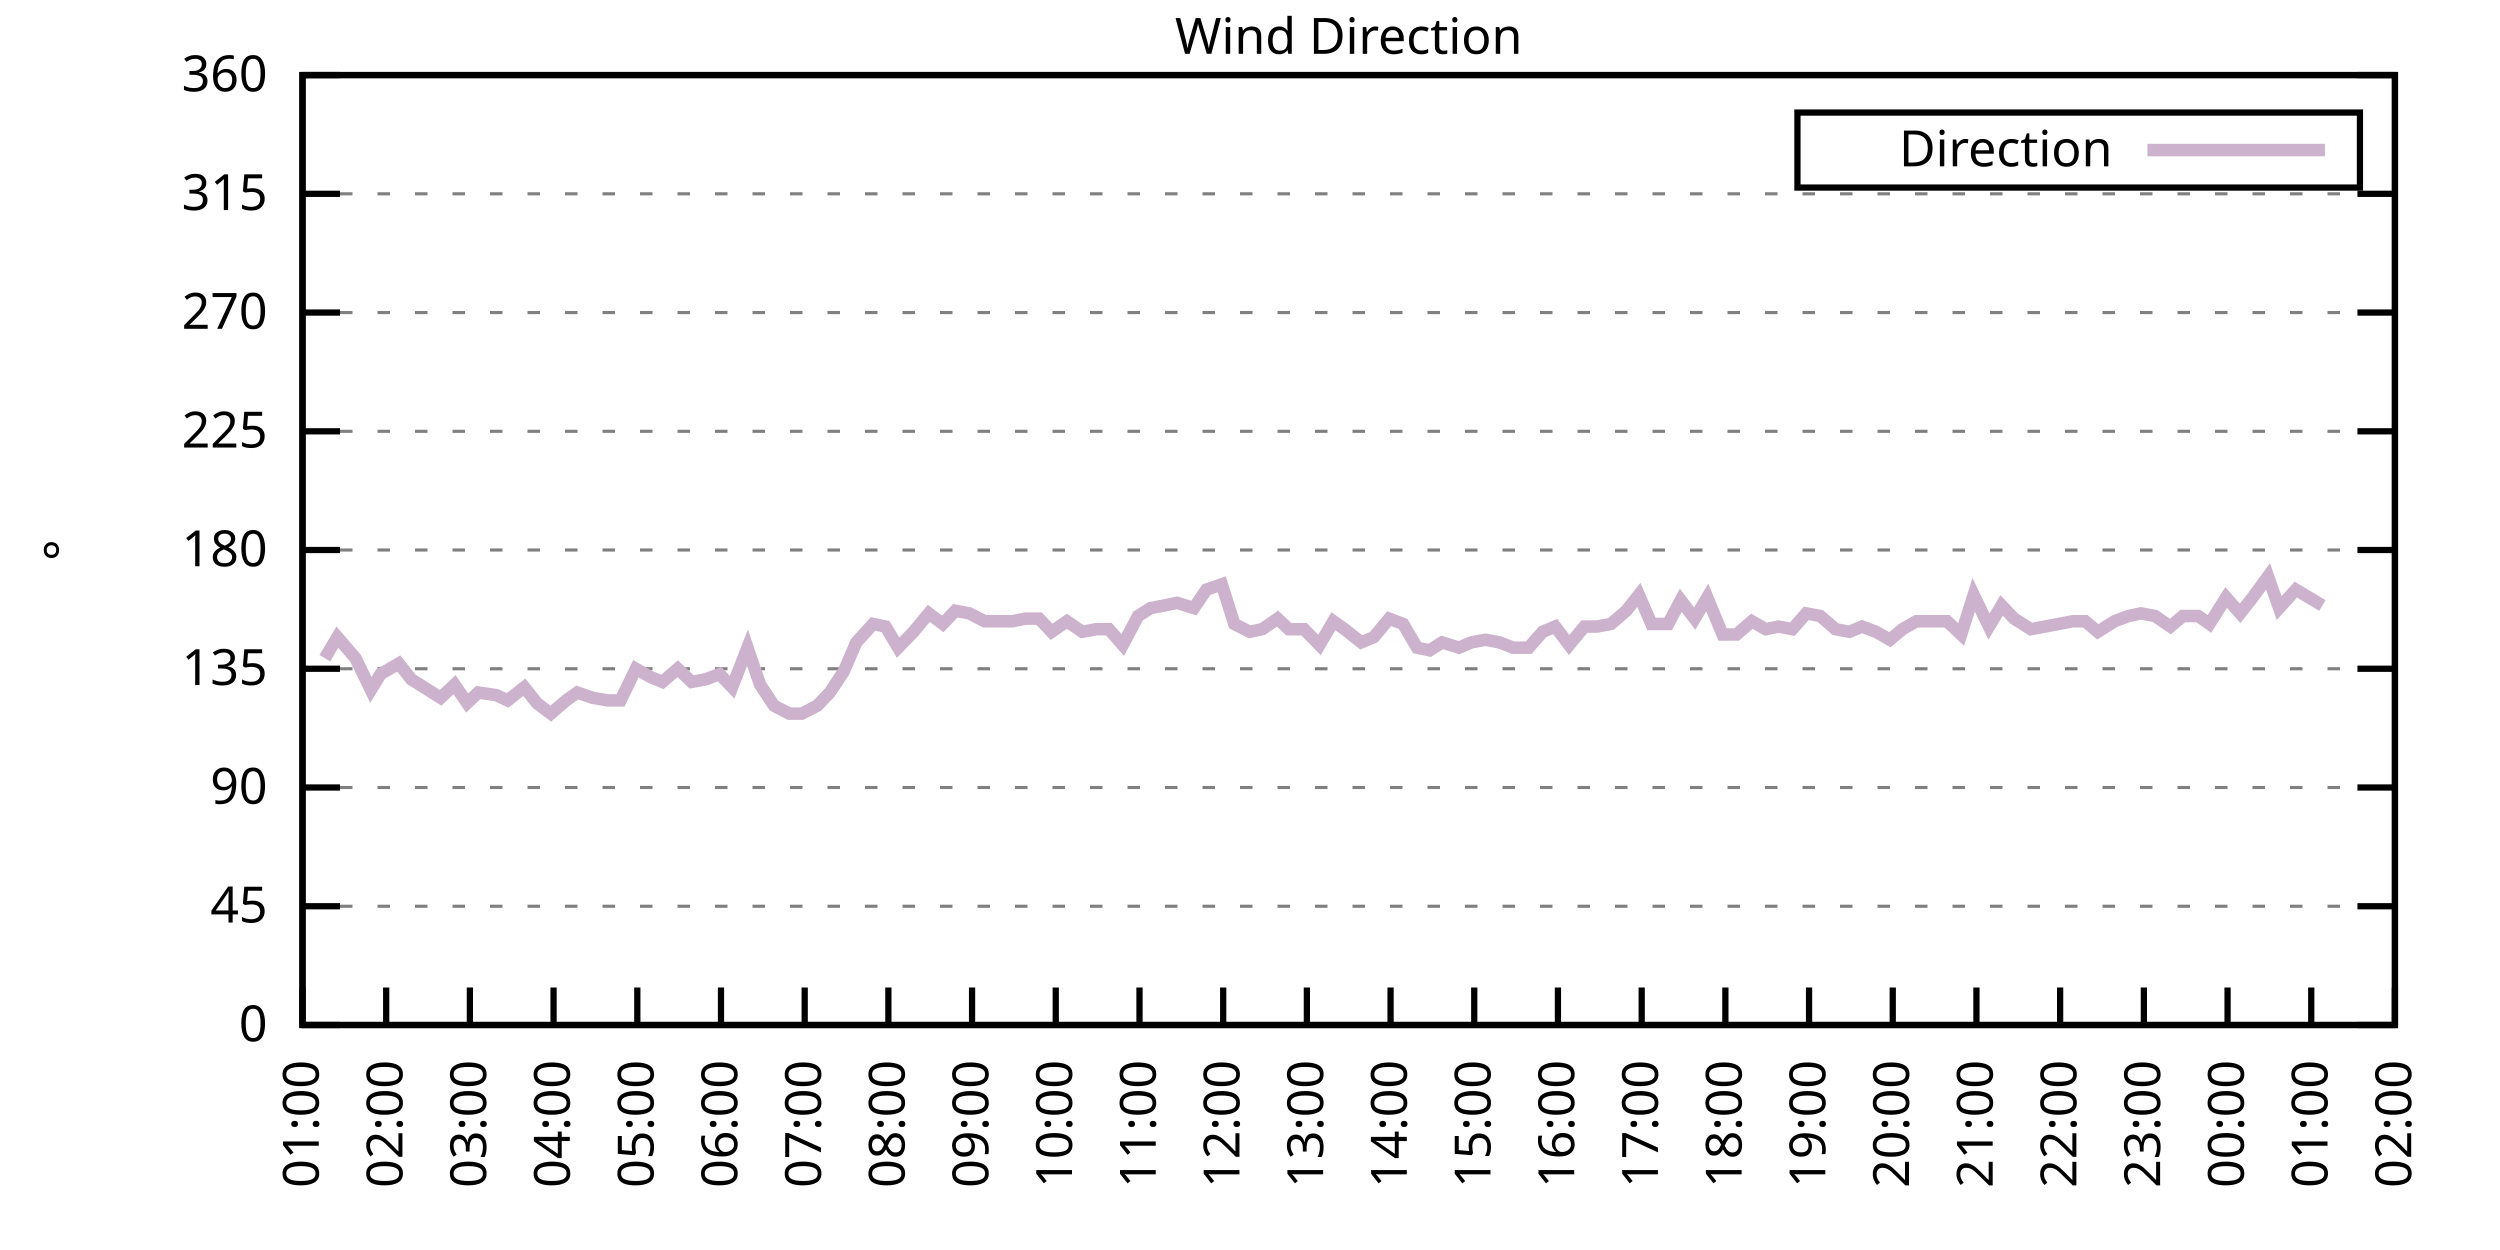
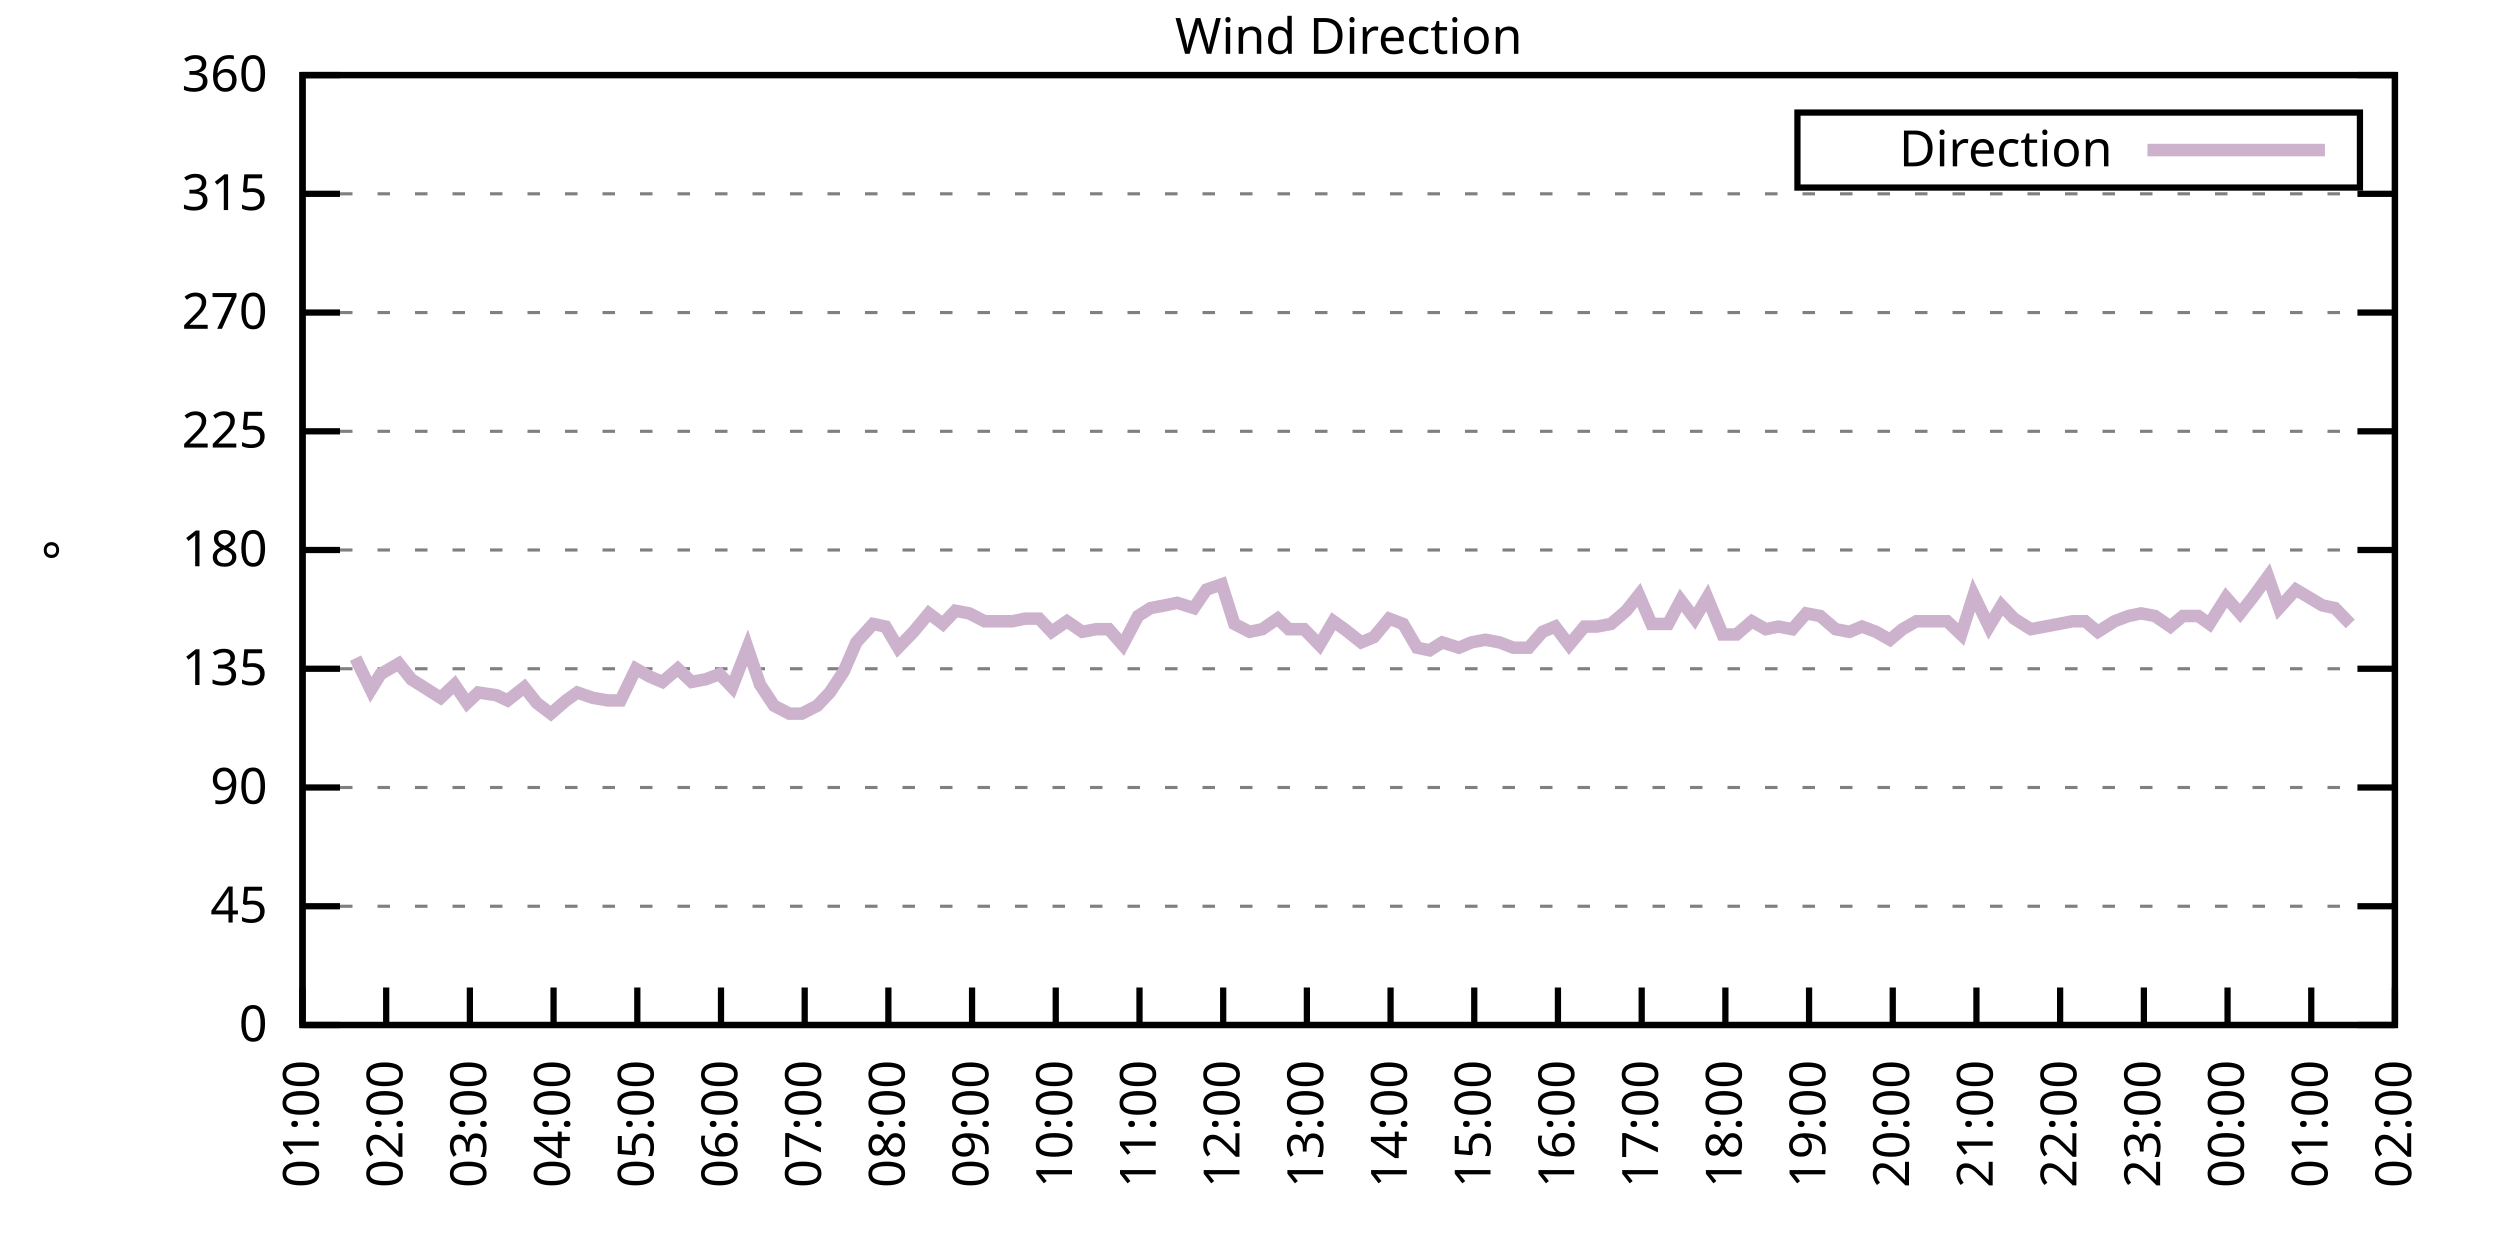
<svg xmlns="http://www.w3.org/2000/svg" xmlns:xlink="http://www.w3.org/1999/xlink" width="400" height="200" viewBox="0 0 400 200">
  <g id="gnuplot_canvas">
    <rect x="0" y="0" width="400" height="200" fill="none" />
    <defs>
      <circle id="gpDot" r="0.5" stroke-width="0.5" stroke="currentColor" />
      <path id="gpPt0" stroke-width="0.333" stroke="currentColor" d="M-1,0 h2 M0,-1 v2" />
      <path id="gpPt1" stroke-width="0.333" stroke="currentColor" d="M-1,-1 L1,1 M1,-1 L-1,1" />
      <path id="gpPt2" stroke-width="0.333" stroke="currentColor" d="M-1,0 L1,0 M0,-1 L0,1 M-1,-1 L1,1 M-1,1 L1,-1" />
      <rect id="gpPt3" stroke-width="0.333" stroke="currentColor" x="-1" y="-1" width="2" height="2" />
      <rect id="gpPt4" stroke-width="0.333" stroke="currentColor" fill="currentColor" x="-1" y="-1" width="2" height="2" />
      <circle id="gpPt5" stroke-width="0.333" stroke="currentColor" cx="0" cy="0" r="1" />
      <use xlink:href="#gpPt5" id="gpPt6" fill="currentColor" stroke="none" />
      <path id="gpPt7" stroke-width="0.333" stroke="currentColor" d="M0,-1.33 L-1.33,0.67 L1.33,0.67 z" />
      <use xlink:href="#gpPt7" id="gpPt8" fill="currentColor" stroke="none" />
      <use xlink:href="#gpPt7" id="gpPt9" stroke="currentColor" transform="rotate(180)" />
      <use xlink:href="#gpPt9" id="gpPt10" fill="currentColor" stroke="none" />
      <use xlink:href="#gpPt3" id="gpPt11" stroke="currentColor" transform="rotate(45)" />
      <use xlink:href="#gpPt11" id="gpPt12" fill="currentColor" stroke="none" />
      <path id="gpPt13" stroke-width="0.333" stroke="currentColor" d="M0,1.330 L1.265,0.411 L0.782,-1.067 L-0.782,-1.076 L-1.265,0.411 z" />
      <use xlink:href="#gpPt13" id="gpPt14" fill="currentColor" stroke="none" />
      <filter id="textbox" filterUnits="objectBoundingBox" x="0" y="0" height="1" width="1">
        <feFlood flood-color="white" flood-opacity="1" result="bgnd" />
        <feComposite in="SourceGraphic" in2="bgnd" operator="atop" />
      </filter>
      <filter id="greybox" filterUnits="objectBoundingBox" x="0" y="0" height="1" width="1">
        <feFlood flood-color="lightgrey" flood-opacity="1" result="grey" />
        <feComposite in="SourceGraphic" in2="grey" operator="atop" />
      </filter>
    </defs>
    <g fill="none" color="white" stroke="currentColor" stroke-width="1.00" stroke-linecap="butt" stroke-linejoin="miter">
</g>
    <g fill="none" color="black" stroke="currentColor" stroke-width="1.00" stroke-linecap="butt" stroke-linejoin="miter">
      <g stroke="none" shape-rendering="crispEdges">
        <polygon fill="rgb(255, 255, 255)" points="48.40,164.00 383.18,164.00 383.18,12.02 48.40,12.02 " />
      </g>
    </g>
    <g fill="none" color="black" stroke="currentColor" stroke-width="1.00" stroke-linecap="butt" stroke-linejoin="miter">
</g>
    <g fill="none" color="black" stroke="black" stroke-width="0.50" stroke-linecap="butt" stroke-linejoin="miter">
</g>
    <g fill="none" color="gray" stroke="currentColor" stroke-width="0.50" stroke-linecap="butt" stroke-linejoin="miter">
      <path stroke="gray" stroke-dasharray="2,4" class="gridline" d="M48.40,164.00 L383.19,164.00  " />
    </g>
    <g fill="none" color="gray" stroke="gray" stroke-width="1.00" stroke-linecap="butt" stroke-linejoin="miter">
</g>
    <g fill="none" color="black" stroke="currentColor" stroke-width="1.00" stroke-linecap="butt" stroke-linejoin="miter">
      <path stroke="black" d="M48.40,164.00 L54.40,164.00 M383.19,164.00 L377.19,164.00  " />
      <g transform="translate(42.80,166.60)" stroke="none" fill="black" font-family="Sans" font-size="8.00" text-anchor="end">
        <text>
          <tspan font-family="Sans"> 0</tspan>
        </text>
      </g>
    </g>
    <g fill="none" color="black" stroke="currentColor" stroke-width="1.00" stroke-linecap="butt" stroke-linejoin="miter">
</g>
    <g fill="none" color="black" stroke="black" stroke-width="0.50" stroke-linecap="butt" stroke-linejoin="miter">
</g>
    <g fill="none" color="gray" stroke="currentColor" stroke-width="0.50" stroke-linecap="butt" stroke-linejoin="miter">
      <path stroke="gray" stroke-dasharray="2,4" class="gridline" d="M48.40,145.00 L383.19,145.00  " />
    </g>
    <g fill="none" color="gray" stroke="gray" stroke-width="1.00" stroke-linecap="butt" stroke-linejoin="miter">
</g>
    <g fill="none" color="black" stroke="currentColor" stroke-width="1.00" stroke-linecap="butt" stroke-linejoin="miter">
      <path stroke="black" d="M48.40,145.00 L54.40,145.00 M383.19,145.00 L377.19,145.00  " />
      <g transform="translate(42.80,147.60)" stroke="none" fill="black" font-family="Sans" font-size="8.00" text-anchor="end">
        <text>
          <tspan font-family="Sans"> 45</tspan>
        </text>
      </g>
    </g>
    <g fill="none" color="black" stroke="currentColor" stroke-width="1.00" stroke-linecap="butt" stroke-linejoin="miter">
</g>
    <g fill="none" color="black" stroke="black" stroke-width="0.50" stroke-linecap="butt" stroke-linejoin="miter">
</g>
    <g fill="none" color="gray" stroke="currentColor" stroke-width="0.50" stroke-linecap="butt" stroke-linejoin="miter">
      <path stroke="gray" stroke-dasharray="2,4" class="gridline" d="M48.40,126.00 L383.19,126.00  " />
    </g>
    <g fill="none" color="gray" stroke="gray" stroke-width="1.00" stroke-linecap="butt" stroke-linejoin="miter">
</g>
    <g fill="none" color="black" stroke="currentColor" stroke-width="1.00" stroke-linecap="butt" stroke-linejoin="miter">
      <path stroke="black" d="M48.40,126.00 L54.40,126.00 M383.19,126.00 L377.19,126.00  " />
      <g transform="translate(42.80,128.60)" stroke="none" fill="black" font-family="Sans" font-size="8.00" text-anchor="end">
        <text>
          <tspan font-family="Sans"> 90</tspan>
        </text>
      </g>
    </g>
    <g fill="none" color="black" stroke="currentColor" stroke-width="1.00" stroke-linecap="butt" stroke-linejoin="miter">
</g>
    <g fill="none" color="black" stroke="black" stroke-width="0.50" stroke-linecap="butt" stroke-linejoin="miter">
</g>
    <g fill="none" color="gray" stroke="currentColor" stroke-width="0.50" stroke-linecap="butt" stroke-linejoin="miter">
      <path stroke="gray" stroke-dasharray="2,4" class="gridline" d="M48.40,107.00 L383.19,107.00  " />
    </g>
    <g fill="none" color="gray" stroke="gray" stroke-width="1.00" stroke-linecap="butt" stroke-linejoin="miter">
</g>
    <g fill="none" color="black" stroke="currentColor" stroke-width="1.00" stroke-linecap="butt" stroke-linejoin="miter">
      <path stroke="black" d="M48.40,107.00 L54.40,107.00 M383.19,107.00 L377.19,107.00  " />
      <g transform="translate(42.80,109.60)" stroke="none" fill="black" font-family="Sans" font-size="8.00" text-anchor="end">
        <text>
          <tspan font-family="Sans"> 135</tspan>
        </text>
      </g>
    </g>
    <g fill="none" color="black" stroke="currentColor" stroke-width="1.00" stroke-linecap="butt" stroke-linejoin="miter">
</g>
    <g fill="none" color="black" stroke="black" stroke-width="0.50" stroke-linecap="butt" stroke-linejoin="miter">
</g>
    <g fill="none" color="gray" stroke="currentColor" stroke-width="0.50" stroke-linecap="butt" stroke-linejoin="miter">
      <path stroke="gray" stroke-dasharray="2,4" class="gridline" d="M48.40,88.00 L383.19,88.00  " />
    </g>
    <g fill="none" color="gray" stroke="gray" stroke-width="1.00" stroke-linecap="butt" stroke-linejoin="miter">
</g>
    <g fill="none" color="black" stroke="currentColor" stroke-width="1.00" stroke-linecap="butt" stroke-linejoin="miter">
      <path stroke="black" d="M48.40,88.00 L54.40,88.00 M383.19,88.00 L377.19,88.00  " />
      <g transform="translate(42.80,90.60)" stroke="none" fill="black" font-family="Sans" font-size="8.00" text-anchor="end">
        <text>
          <tspan font-family="Sans"> 180</tspan>
        </text>
      </g>
    </g>
    <g fill="none" color="black" stroke="currentColor" stroke-width="1.00" stroke-linecap="butt" stroke-linejoin="miter">
</g>
    <g fill="none" color="black" stroke="black" stroke-width="0.50" stroke-linecap="butt" stroke-linejoin="miter">
</g>
    <g fill="none" color="gray" stroke="currentColor" stroke-width="0.50" stroke-linecap="butt" stroke-linejoin="miter">
      <path stroke="gray" stroke-dasharray="2,4" class="gridline" d="M48.40,69.01 L383.19,69.01  " />
    </g>
    <g fill="none" color="gray" stroke="gray" stroke-width="1.00" stroke-linecap="butt" stroke-linejoin="miter">
</g>
    <g fill="none" color="black" stroke="currentColor" stroke-width="1.00" stroke-linecap="butt" stroke-linejoin="miter">
      <path stroke="black" d="M48.40,69.01 L54.40,69.01 M383.19,69.01 L377.19,69.01  " />
      <g transform="translate(42.80,71.61)" stroke="none" fill="black" font-family="Sans" font-size="8.00" text-anchor="end">
        <text>
          <tspan font-family="Sans"> 225</tspan>
        </text>
      </g>
    </g>
    <g fill="none" color="black" stroke="currentColor" stroke-width="1.00" stroke-linecap="butt" stroke-linejoin="miter">
</g>
    <g fill="none" color="black" stroke="black" stroke-width="0.50" stroke-linecap="butt" stroke-linejoin="miter">
</g>
    <g fill="none" color="gray" stroke="currentColor" stroke-width="0.50" stroke-linecap="butt" stroke-linejoin="miter">
      <path stroke="gray" stroke-dasharray="2,4" class="gridline" d="M48.40,50.01 L383.19,50.01  " />
    </g>
    <g fill="none" color="gray" stroke="gray" stroke-width="1.00" stroke-linecap="butt" stroke-linejoin="miter">
</g>
    <g fill="none" color="black" stroke="currentColor" stroke-width="1.00" stroke-linecap="butt" stroke-linejoin="miter">
      <path stroke="black" d="M48.40,50.01 L54.40,50.01 M383.19,50.01 L377.19,50.01  " />
      <g transform="translate(42.80,52.61)" stroke="none" fill="black" font-family="Sans" font-size="8.00" text-anchor="end">
        <text>
          <tspan font-family="Sans"> 270</tspan>
        </text>
      </g>
    </g>
    <g fill="none" color="black" stroke="currentColor" stroke-width="1.00" stroke-linecap="butt" stroke-linejoin="miter">
</g>
    <g fill="none" color="black" stroke="black" stroke-width="0.50" stroke-linecap="butt" stroke-linejoin="miter">
</g>
    <g fill="none" color="gray" stroke="currentColor" stroke-width="0.50" stroke-linecap="butt" stroke-linejoin="miter">
      <path stroke="gray" stroke-dasharray="2,4" class="gridline" d="M48.40,31.01 L383.19,31.01  " />
    </g>
    <g fill="none" color="gray" stroke="gray" stroke-width="1.00" stroke-linecap="butt" stroke-linejoin="miter">
</g>
    <g fill="none" color="black" stroke="currentColor" stroke-width="1.00" stroke-linecap="butt" stroke-linejoin="miter">
      <path stroke="black" d="M48.40,31.01 L54.40,31.01 M383.19,31.01 L377.19,31.01  " />
      <g transform="translate(42.80,33.61)" stroke="none" fill="black" font-family="Sans" font-size="8.00" text-anchor="end">
        <text>
          <tspan font-family="Sans"> 315</tspan>
        </text>
      </g>
    </g>
    <g fill="none" color="black" stroke="currentColor" stroke-width="1.00" stroke-linecap="butt" stroke-linejoin="miter">
</g>
    <g fill="none" color="black" stroke="black" stroke-width="0.50" stroke-linecap="butt" stroke-linejoin="miter">
</g>
    <g fill="none" color="gray" stroke="currentColor" stroke-width="0.50" stroke-linecap="butt" stroke-linejoin="miter">
      <path stroke="gray" stroke-dasharray="2,4" class="gridline" d="M48.40,12.01 L383.19,12.01  " />
    </g>
    <g fill="none" color="gray" stroke="gray" stroke-width="1.00" stroke-linecap="butt" stroke-linejoin="miter">
</g>
    <g fill="none" color="black" stroke="currentColor" stroke-width="1.00" stroke-linecap="butt" stroke-linejoin="miter">
      <path stroke="black" d="M48.40,12.01 L54.40,12.01 M383.19,12.01 L377.19,12.01  " />
      <g transform="translate(42.80,14.61)" stroke="none" fill="black" font-family="Sans" font-size="8.00" text-anchor="end">
        <text>
          <tspan font-family="Sans"> 360</tspan>
        </text>
      </g>
    </g>
    <g fill="none" color="black" stroke="currentColor" stroke-width="1.00" stroke-linecap="butt" stroke-linejoin="miter">
      <path stroke="black" d="M48.40,164.00 L48.40,158.00  " />
      <g transform="translate(51.00,169.60) rotate(270.00)" stroke="none" fill="black" font-family="Sans" font-size="8.00" text-anchor="end">
        <text>
          <tspan font-family="Sans">01:00</tspan>
        </text>
      </g>
    </g>
    <g fill="none" color="black" stroke="currentColor" stroke-width="1.00" stroke-linecap="butt" stroke-linejoin="miter">
      <path stroke="black" d="M61.79,164.00 L61.79,158.00  " />
      <g transform="translate(64.39,169.60) rotate(270.00)" stroke="none" fill="black" font-family="Sans" font-size="8.00" text-anchor="end">
        <text>
          <tspan font-family="Sans">02:00</tspan>
        </text>
      </g>
    </g>
    <g fill="none" color="black" stroke="currentColor" stroke-width="1.00" stroke-linecap="butt" stroke-linejoin="miter">
      <path stroke="black" d="M75.18,164.00 L75.18,158.00  " />
      <g transform="translate(77.78,169.60) rotate(270.00)" stroke="none" fill="black" font-family="Sans" font-size="8.00" text-anchor="end">
        <text>
          <tspan font-family="Sans">03:00</tspan>
        </text>
      </g>
    </g>
    <g fill="none" color="black" stroke="currentColor" stroke-width="1.00" stroke-linecap="butt" stroke-linejoin="miter">
      <path stroke="black" d="M88.57,164.00 L88.57,158.00  " />
      <g transform="translate(91.17,169.60) rotate(270.00)" stroke="none" fill="black" font-family="Sans" font-size="8.00" text-anchor="end">
        <text>
          <tspan font-family="Sans">04:00</tspan>
        </text>
      </g>
    </g>
    <g fill="none" color="black" stroke="currentColor" stroke-width="1.00" stroke-linecap="butt" stroke-linejoin="miter">
      <path stroke="black" d="M101.97,164.00 L101.97,158.00  " />
      <g transform="translate(104.57,169.60) rotate(270.00)" stroke="none" fill="black" font-family="Sans" font-size="8.00" text-anchor="end">
        <text>
          <tspan font-family="Sans">05:00</tspan>
        </text>
      </g>
    </g>
    <g fill="none" color="black" stroke="currentColor" stroke-width="1.00" stroke-linecap="butt" stroke-linejoin="miter">
      <path stroke="black" d="M115.36,164.00 L115.36,158.00  " />
      <g transform="translate(117.96,169.60) rotate(270.00)" stroke="none" fill="black" font-family="Sans" font-size="8.00" text-anchor="end">
        <text>
          <tspan font-family="Sans">06:00</tspan>
        </text>
      </g>
    </g>
    <g fill="none" color="black" stroke="currentColor" stroke-width="1.00" stroke-linecap="butt" stroke-linejoin="miter">
      <path stroke="black" d="M128.75,164.00 L128.75,158.00  " />
      <g transform="translate(131.35,169.60) rotate(270.00)" stroke="none" fill="black" font-family="Sans" font-size="8.00" text-anchor="end">
        <text>
          <tspan font-family="Sans">07:00</tspan>
        </text>
      </g>
    </g>
    <g fill="none" color="black" stroke="currentColor" stroke-width="1.00" stroke-linecap="butt" stroke-linejoin="miter">
      <path stroke="black" d="M142.14,164.00 L142.14,158.00  " />
      <g transform="translate(144.74,169.60) rotate(270.00)" stroke="none" fill="black" font-family="Sans" font-size="8.00" text-anchor="end">
        <text>
          <tspan font-family="Sans">08:00</tspan>
        </text>
      </g>
    </g>
    <g fill="none" color="black" stroke="currentColor" stroke-width="1.00" stroke-linecap="butt" stroke-linejoin="miter">
      <path stroke="black" d="M155.53,164.00 L155.53,158.00  " />
      <g transform="translate(158.13,169.60) rotate(270.00)" stroke="none" fill="black" font-family="Sans" font-size="8.00" text-anchor="end">
        <text>
          <tspan font-family="Sans">09:00</tspan>
        </text>
      </g>
    </g>
    <g fill="none" color="black" stroke="currentColor" stroke-width="1.00" stroke-linecap="butt" stroke-linejoin="miter">
      <path stroke="black" d="M168.92,164.00 L168.92,158.00  " />
      <g transform="translate(171.52,169.60) rotate(270.00)" stroke="none" fill="black" font-family="Sans" font-size="8.00" text-anchor="end">
        <text>
          <tspan font-family="Sans">10:00</tspan>
        </text>
      </g>
    </g>
    <g fill="none" color="black" stroke="currentColor" stroke-width="1.00" stroke-linecap="butt" stroke-linejoin="miter">
      <path stroke="black" d="M182.32,164.00 L182.32,158.00  " />
      <g transform="translate(184.92,169.60) rotate(270.00)" stroke="none" fill="black" font-family="Sans" font-size="8.00" text-anchor="end">
        <text>
          <tspan font-family="Sans">11:00</tspan>
        </text>
      </g>
    </g>
    <g fill="none" color="black" stroke="currentColor" stroke-width="1.00" stroke-linecap="butt" stroke-linejoin="miter">
      <path stroke="black" d="M195.71,164.00 L195.71,158.00  " />
      <g transform="translate(198.31,169.60) rotate(270.00)" stroke="none" fill="black" font-family="Sans" font-size="8.00" text-anchor="end">
        <text>
          <tspan font-family="Sans">12:00</tspan>
        </text>
      </g>
    </g>
    <g fill="none" color="black" stroke="currentColor" stroke-width="1.00" stroke-linecap="butt" stroke-linejoin="miter">
      <path stroke="black" d="M209.10,164.00 L209.10,158.00  " />
      <g transform="translate(211.70,169.60) rotate(270.00)" stroke="none" fill="black" font-family="Sans" font-size="8.00" text-anchor="end">
        <text>
          <tspan font-family="Sans">13:00</tspan>
        </text>
      </g>
    </g>
    <g fill="none" color="black" stroke="currentColor" stroke-width="1.00" stroke-linecap="butt" stroke-linejoin="miter">
      <path stroke="black" d="M222.49,164.00 L222.49,158.00  " />
      <g transform="translate(225.09,169.60) rotate(270.00)" stroke="none" fill="black" font-family="Sans" font-size="8.00" text-anchor="end">
        <text>
          <tspan font-family="Sans">14:00</tspan>
        </text>
      </g>
    </g>
    <g fill="none" color="black" stroke="currentColor" stroke-width="1.00" stroke-linecap="butt" stroke-linejoin="miter">
      <path stroke="black" d="M235.88,164.00 L235.88,158.00  " />
      <g transform="translate(238.48,169.60) rotate(270.00)" stroke="none" fill="black" font-family="Sans" font-size="8.00" text-anchor="end">
        <text>
          <tspan font-family="Sans">15:00</tspan>
        </text>
      </g>
    </g>
    <g fill="none" color="black" stroke="currentColor" stroke-width="1.00" stroke-linecap="butt" stroke-linejoin="miter">
      <path stroke="black" d="M249.27,164.00 L249.27,158.00  " />
      <g transform="translate(251.87,169.60) rotate(270.00)" stroke="none" fill="black" font-family="Sans" font-size="8.00" text-anchor="end">
        <text>
          <tspan font-family="Sans">16:00</tspan>
        </text>
      </g>
    </g>
    <g fill="none" color="black" stroke="currentColor" stroke-width="1.00" stroke-linecap="butt" stroke-linejoin="miter">
      <path stroke="black" d="M262.67,164.00 L262.67,158.00  " />
      <g transform="translate(265.27,169.60) rotate(270.00)" stroke="none" fill="black" font-family="Sans" font-size="8.00" text-anchor="end">
        <text>
          <tspan font-family="Sans">17:00</tspan>
        </text>
      </g>
    </g>
    <g fill="none" color="black" stroke="currentColor" stroke-width="1.00" stroke-linecap="butt" stroke-linejoin="miter">
      <path stroke="black" d="M276.06,164.00 L276.06,158.00  " />
      <g transform="translate(278.66,169.60) rotate(270.00)" stroke="none" fill="black" font-family="Sans" font-size="8.00" text-anchor="end">
        <text>
          <tspan font-family="Sans">18:00</tspan>
        </text>
      </g>
    </g>
    <g fill="none" color="black" stroke="currentColor" stroke-width="1.00" stroke-linecap="butt" stroke-linejoin="miter">
      <path stroke="black" d="M289.45,164.00 L289.45,158.00  " />
      <g transform="translate(292.05,169.60) rotate(270.00)" stroke="none" fill="black" font-family="Sans" font-size="8.00" text-anchor="end">
        <text>
          <tspan font-family="Sans">19:00</tspan>
        </text>
      </g>
    </g>
    <g fill="none" color="black" stroke="currentColor" stroke-width="1.00" stroke-linecap="butt" stroke-linejoin="miter">
      <path stroke="black" d="M302.84,164.00 L302.84,158.00  " />
      <g transform="translate(305.44,169.60) rotate(270.00)" stroke="none" fill="black" font-family="Sans" font-size="8.00" text-anchor="end">
        <text>
          <tspan font-family="Sans">20:00</tspan>
        </text>
      </g>
    </g>
    <g fill="none" color="black" stroke="currentColor" stroke-width="1.00" stroke-linecap="butt" stroke-linejoin="miter">
      <path stroke="black" d="M316.23,164.00 L316.23,158.00  " />
      <g transform="translate(318.83,169.60) rotate(270.00)" stroke="none" fill="black" font-family="Sans" font-size="8.00" text-anchor="end">
        <text>
          <tspan font-family="Sans">21:00</tspan>
        </text>
      </g>
    </g>
    <g fill="none" color="black" stroke="currentColor" stroke-width="1.00" stroke-linecap="butt" stroke-linejoin="miter">
      <path stroke="black" d="M329.62,164.00 L329.62,158.00  " />
      <g transform="translate(332.22,169.60) rotate(270.00)" stroke="none" fill="black" font-family="Sans" font-size="8.00" text-anchor="end">
        <text>
          <tspan font-family="Sans">22:00</tspan>
        </text>
      </g>
    </g>
    <g fill="none" color="black" stroke="currentColor" stroke-width="1.00" stroke-linecap="butt" stroke-linejoin="miter">
      <path stroke="black" d="M343.02,164.00 L343.02,158.00  " />
      <g transform="translate(345.62,169.60) rotate(270.00)" stroke="none" fill="black" font-family="Sans" font-size="8.00" text-anchor="end">
        <text>
          <tspan font-family="Sans">23:00</tspan>
        </text>
      </g>
    </g>
    <g fill="none" color="black" stroke="currentColor" stroke-width="1.00" stroke-linecap="butt" stroke-linejoin="miter">
      <path stroke="black" d="M356.41,164.00 L356.41,158.00  " />
      <g transform="translate(359.01,169.60) rotate(270.00)" stroke="none" fill="black" font-family="Sans" font-size="8.00" text-anchor="end">
        <text>
          <tspan font-family="Sans">00:00</tspan>
        </text>
      </g>
    </g>
    <g fill="none" color="black" stroke="currentColor" stroke-width="1.00" stroke-linecap="butt" stroke-linejoin="miter">
      <path stroke="black" d="M369.80,164.00 L369.80,158.00  " />
      <g transform="translate(372.40,169.60) rotate(270.00)" stroke="none" fill="black" font-family="Sans" font-size="8.00" text-anchor="end">
        <text>
          <tspan font-family="Sans">01:00</tspan>
        </text>
      </g>
    </g>
    <g fill="none" color="black" stroke="currentColor" stroke-width="1.00" stroke-linecap="butt" stroke-linejoin="miter">
      <path stroke="black" d="M383.19,164.00 L383.19,158.00  " />
      <g transform="translate(385.79,169.60) rotate(270.00)" stroke="none" fill="black" font-family="Sans" font-size="8.00" text-anchor="end">
        <text>
          <tspan font-family="Sans">02:00</tspan>
        </text>
      </g>
    </g>
    <g fill="none" color="black" stroke="currentColor" stroke-width="1.00" stroke-linecap="butt" stroke-linejoin="miter">
</g>
    <g fill="none" color="black" stroke="currentColor" stroke-width="1.00" stroke-linecap="butt" stroke-linejoin="miter">
      <path stroke="black" d="M48.40,12.01 L48.40,164.00 L383.19,164.00 L383.19,12.01 L48.40,12.01 Z  " />
    </g>
    <g fill="none" color="black" stroke="currentColor" stroke-width="1.00" stroke-linecap="butt" stroke-linejoin="miter">
</g>
    <g fill="none" color="black" stroke="currentColor" stroke-width="1.00" stroke-linecap="butt" stroke-linejoin="miter">
      <path stroke="black" d="M287.59,30.01 L287.59,18.01 L377.59,18.01 L377.59,30.01 L287.59,30.01 Z  " />
    </g>
    <g id="Wind_direction_plot_1">
      <g fill="none" color="white" stroke="black" stroke-width="2.00" stroke-linecap="butt" stroke-linejoin="miter">
</g>
      <g fill="none" color="black" stroke="currentColor" stroke-width="2.00" stroke-linecap="butt" stroke-linejoin="miter">
        <g transform="translate(337.99,26.61)" stroke="none" fill="black" font-family="Sans" font-size="8.00" text-anchor="end">
          <text>
            <tspan font-family="Sans">Direction</tspan>
          </text>
        </g>
      </g>
      <g fill="none" color="black" stroke="currentColor" stroke-width="2.00" stroke-linecap="butt" stroke-linejoin="miter">
-         <path stroke="rgb(204, 178, 204)" d="M343.59,24.01 L371.99,24.01 M51.97,105.31 L53.98,101.94 L56.88,105.31 L59.34,110.38 L60.90,107.85 L63.80,106.16   L65.81,108.69 L67.82,109.96 L70.50,111.65 L72.73,109.54 L74.74,112.49 L76.52,110.80 L79.42,111.23 L81.21,112.07   L83.89,109.96 L85.90,112.49 L88.13,114.18 L90.58,112.07 L92.37,110.80 L94.82,111.65 L97.28,112.07 L99.29,112.07   L101.74,107.00 L103.98,108.27 L105.98,109.11 L108.44,107.00 L110.67,109.11 L112.90,108.69 L115.13,107.85 L117.14,109.96   L119.60,103.63 L121.61,109.54 L123.84,112.91 L126.29,114.18 L128.30,114.18 L130.76,112.91 L132.77,110.80 L135.00,107.43   L137.01,102.78 L139.69,99.83 L141.69,100.25 L143.70,103.63 L146.16,101.09 L148.61,98.14 L150.85,99.83 L152.85,97.72   L155.09,98.14 L157.54,99.40 L159.55,99.40 L162.01,99.40 L164.01,98.98 L166.25,98.98 L168.25,101.09 L170.71,99.40   L173.17,101.09 L175.40,100.67 L177.41,100.67 L179.64,103.20 L182.09,98.56 L184.10,97.29 L186.33,96.87 L188.34,96.45   L191.02,97.29 L193.03,94.34 L195.48,93.49 L197.49,99.83 L199.95,101.09 L201.96,100.67 L204.41,98.98 L206.20,100.67   L208.65,100.67 L211.11,103.20 L213.34,99.40 L215.13,100.67 L217.80,102.78 L219.81,101.94 L222.27,98.98 L224.50,99.83   L226.73,103.63 L228.74,104.05 L230.75,102.78 L233.43,103.63 L235.44,102.78 L237.67,102.36 L239.90,102.78 L242.13,103.63   L244.59,103.63 L246.82,101.09 L248.83,100.25 L251.06,103.20 L253.51,100.25 L255.52,100.25 L257.76,99.83 L260.21,97.72   L262.22,95.18 L264.23,99.83 L266.91,99.83 L268.92,96.03 L271.15,98.98 L273.16,95.60 L275.61,101.52 L277.84,101.52   L280.30,99.40 L282.53,100.67 L284.54,100.25 L286.77,100.67 L289.00,98.14 L291.23,98.56 L293.69,100.67 L295.92,101.09   L297.93,100.25 L300.16,101.09 L302.39,102.36 L304.40,100.67 L306.63,99.40 L309.09,99.40 L311.54,99.40 L313.78,101.52   L315.79,95.18 L318.24,100.25 L320.25,96.87 L322.26,98.98 L324.94,100.67 L327.17,100.25 L329.40,99.83 L331.63,99.40   L333.64,99.40 L335.65,101.09 L338.33,99.40 L340.56,98.56 L342.57,98.14 L344.80,98.56 L347.26,100.25 L349.26,98.56   L351.72,98.56 L353.51,99.83 L356.18,95.60 L358.42,98.14 L360.42,95.60 L362.88,92.23 L364.66,97.29 L367.34,94.34   L371.58,96.87  " />
+         <path stroke="rgb(204, 178, 204)" d="M343.59,24.01 L371.99,24.01 M56.88,105.31 L59.34,110.38 L60.90,107.85 L63.80,106.16 L65.81,108.69 L67.82,109.96   L70.50,111.65 L72.73,109.54 L74.74,112.49 L76.52,110.80 L79.42,111.23 L81.21,112.07 L83.89,109.96 L85.90,112.49   L88.13,114.18 L90.58,112.07 L92.37,110.80 L94.82,111.65 L97.28,112.07 L99.29,112.07 L101.74,107.00 L103.98,108.27   L105.98,109.11 L108.44,107.00 L110.67,109.11 L112.90,108.69 L115.13,107.85 L117.14,109.96 L119.60,103.63 L121.61,109.54   L123.84,112.91 L126.29,114.18 L128.30,114.18 L130.76,112.91 L132.77,110.80 L135.00,107.43 L137.01,102.78 L139.69,99.83   L141.69,100.25 L143.70,103.63 L146.16,101.09 L148.61,98.14 L150.85,99.83 L152.85,97.72 L155.09,98.14 L157.54,99.40   L159.55,99.40 L162.01,99.40 L164.01,98.98 L166.25,98.98 L168.25,101.09 L170.71,99.40 L173.17,101.09 L175.40,100.67   L177.41,100.67 L179.64,103.20 L182.09,98.56 L184.10,97.29 L186.33,96.87 L188.34,96.45 L191.02,97.29 L193.03,94.34   L195.48,93.49 L197.49,99.83 L199.95,101.09 L201.96,100.67 L204.41,98.98 L206.20,100.67 L208.65,100.67 L211.11,103.20   L213.34,99.40 L215.13,100.67 L217.80,102.78 L219.81,101.94 L222.27,98.98 L224.50,99.83 L226.73,103.63 L228.74,104.05   L230.75,102.78 L233.43,103.63 L235.44,102.78 L237.67,102.36 L239.90,102.78 L242.13,103.63 L244.59,103.63 L246.82,101.09   L248.83,100.25 L251.06,103.20 L253.51,100.25 L255.52,100.25 L257.76,99.83 L260.21,97.72 L262.22,95.18 L264.23,99.83   L266.91,99.83 L268.92,96.03 L271.15,98.98 L273.16,95.60 L275.61,101.52 L277.84,101.52 L280.30,99.40 L282.53,100.67   L284.54,100.25 L286.77,100.67 L289.00,98.14 L291.23,98.56 L293.69,100.67 L295.92,101.09 L297.93,100.25 L300.16,101.09   L302.39,102.36 L304.40,100.67 L306.63,99.40 L309.09,99.40 L311.54,99.40 L313.78,101.52 L315.79,95.18 L318.24,100.25   L320.25,96.87 L322.26,98.98 L324.94,100.67 L327.17,100.25 L329.40,99.83 L331.63,99.40 L333.64,99.40 L335.65,101.09   L338.33,99.40 L340.56,98.56 L342.57,98.14 L344.80,98.56 L347.26,100.25 L349.26,98.56 L351.72,98.56 L353.51,99.83   L356.18,95.60 L358.42,98.14 L360.42,95.60 L362.88,92.23 L364.66,97.29 L367.34,94.34 L371.58,96.87 L373.59,97.29   L376.05,99.83  " />
      </g>
    </g>
    <g fill="none" color="black" stroke="currentColor" stroke-width="2.00" stroke-linecap="butt" stroke-linejoin="miter">
</g>
    <g fill="none" color="black" stroke="black" stroke-width="1.00" stroke-linecap="butt" stroke-linejoin="miter">
</g>
    <g fill="none" color="black" stroke="currentColor" stroke-width="1.00" stroke-linecap="butt" stroke-linejoin="miter">
      <path stroke="black" d="M48.40,12.01 L48.40,164.00 L383.19,164.00 L383.19,12.01 L48.40,12.01 Z  " />
      <g transform="translate(12.80,88.01) rotate(270.00)" stroke="none" fill="black" font-family="Sans" font-size="8.00" text-anchor="middle">
        <text>
          <tspan font-family="Sans">°</tspan>
        </text>
      </g>
    </g>
    <g fill="none" color="black" stroke="currentColor" stroke-width="1.00" stroke-linecap="butt" stroke-linejoin="miter">
</g>
    <g fill="none" color="black" stroke="currentColor" stroke-width="1.00" stroke-linecap="butt" stroke-linejoin="miter">
      <g transform="translate(215.79,8.61)" stroke="none" fill="black" font-family="Sans" font-size="8.00" text-anchor="middle">
        <text>
          <tspan font-family="Sans">Wind Direction</tspan>
        </text>
      </g>
    </g>
    <g fill="none" color="black" stroke="currentColor" stroke-width="1.00" stroke-linecap="butt" stroke-linejoin="miter">
</g>
  </g>
</svg>
